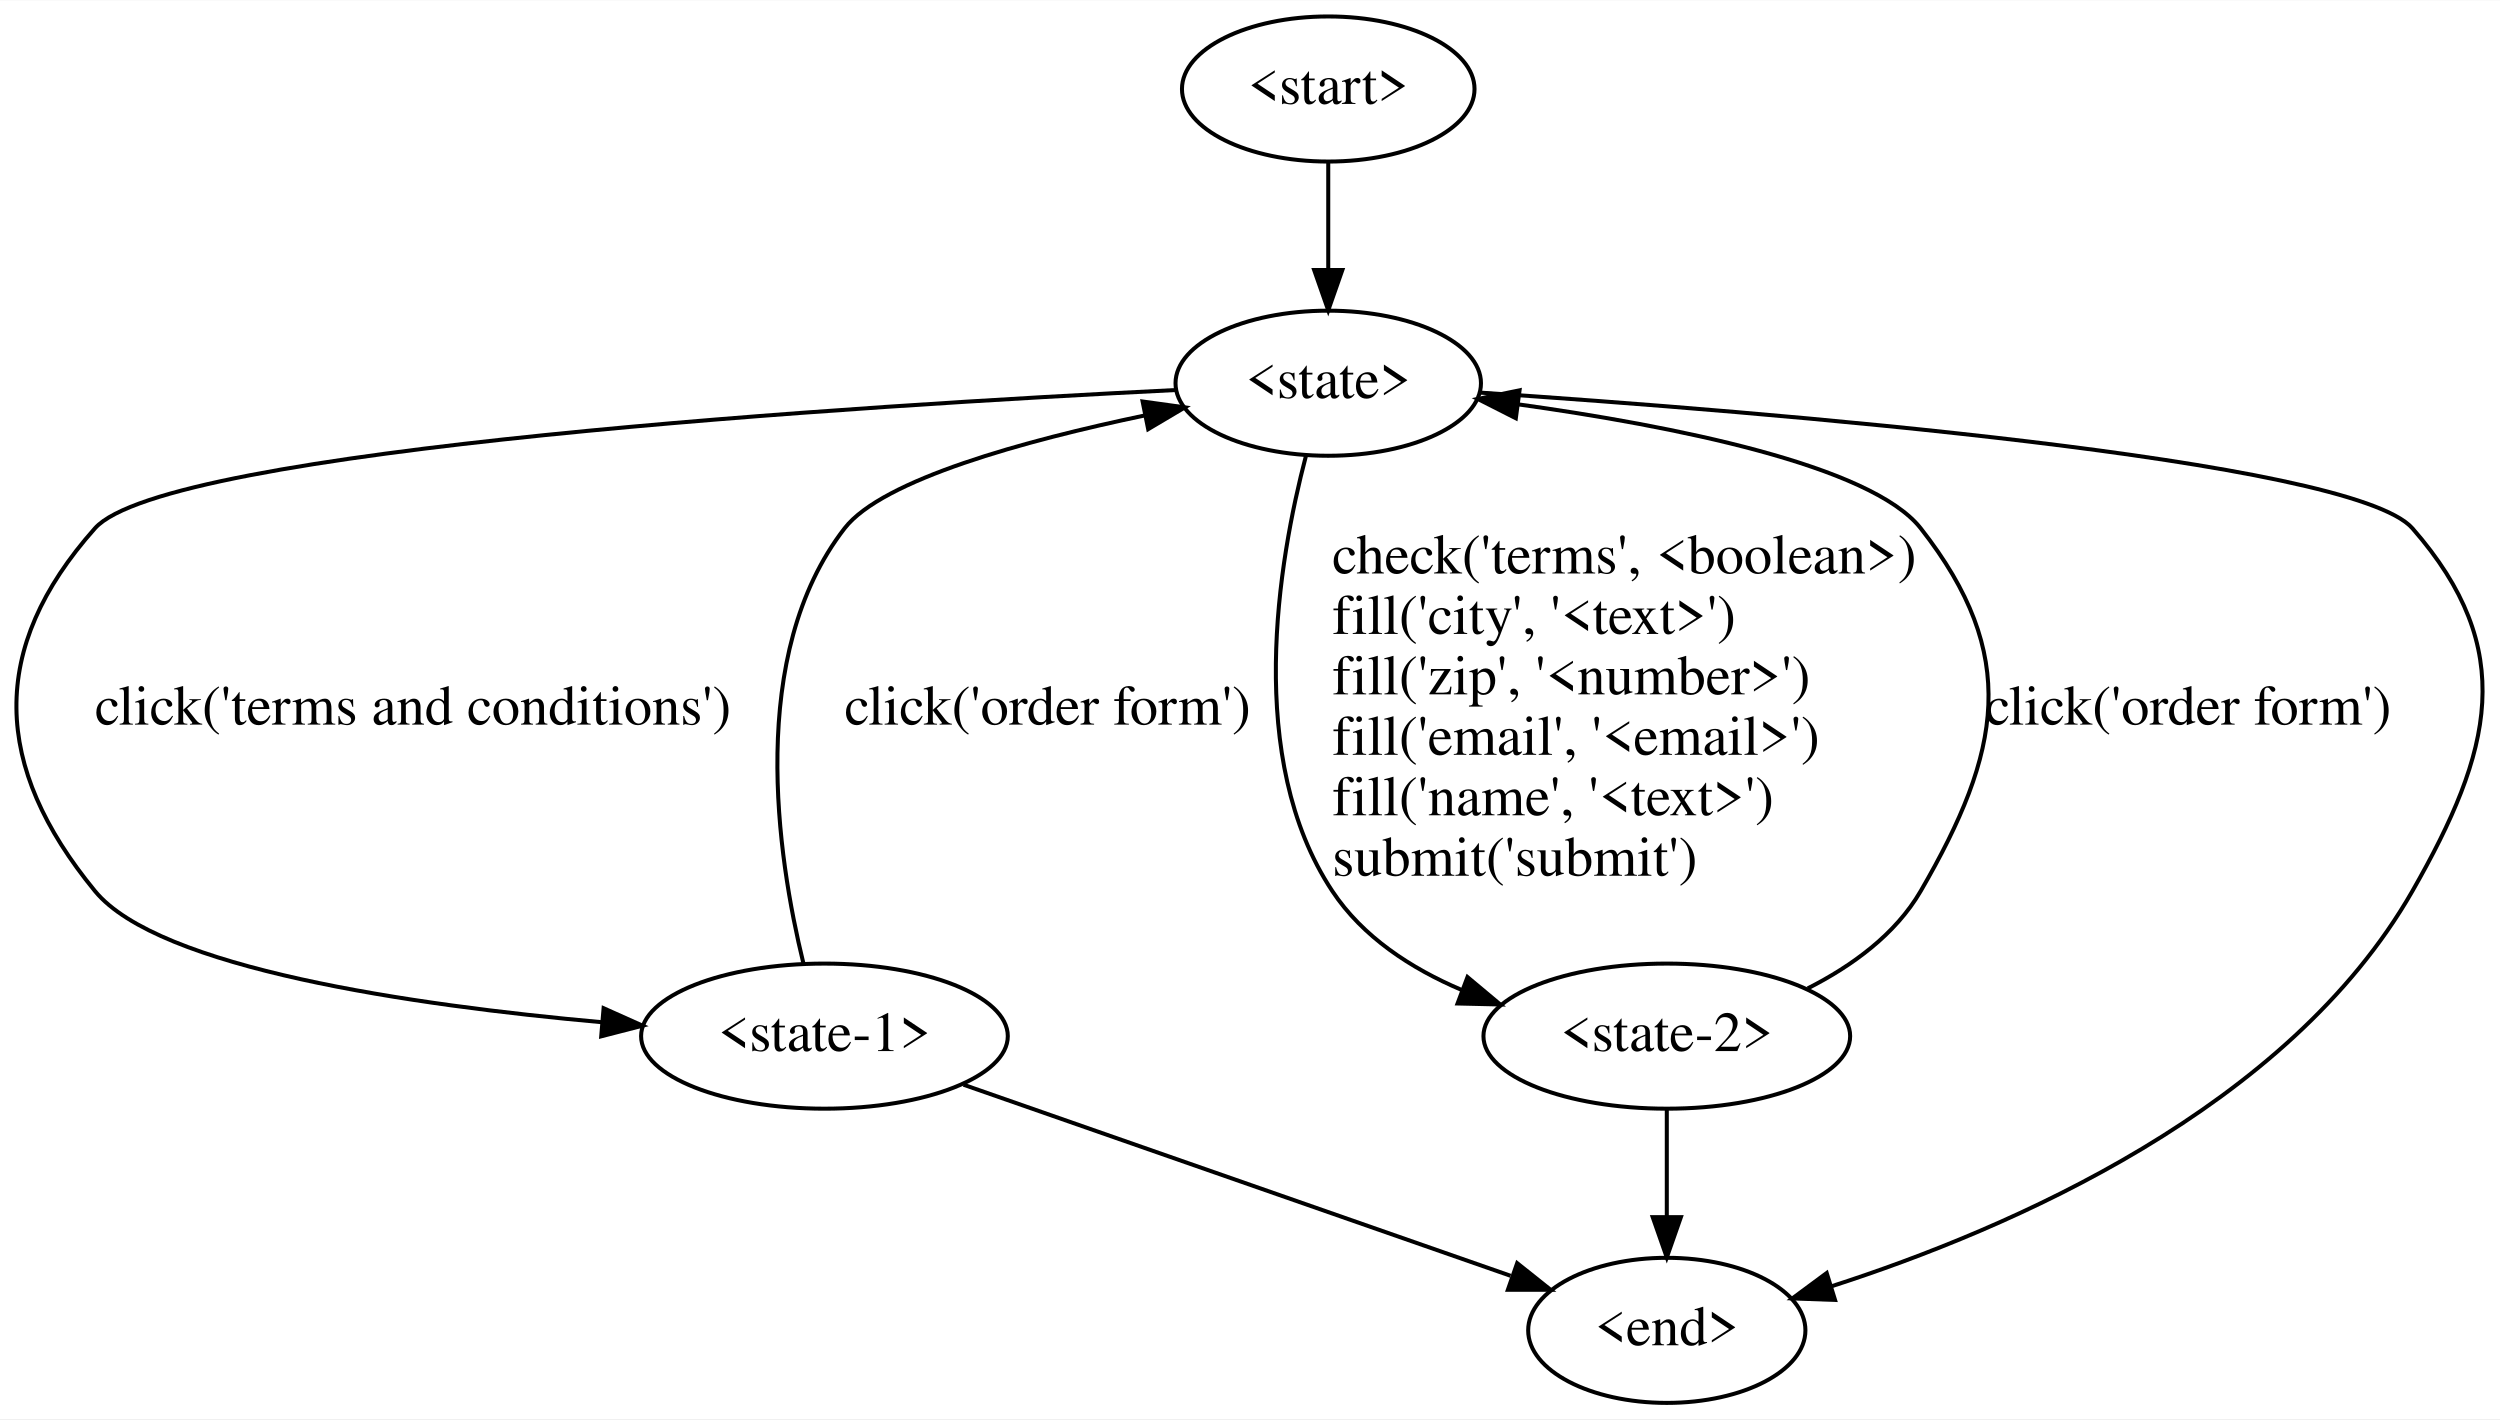
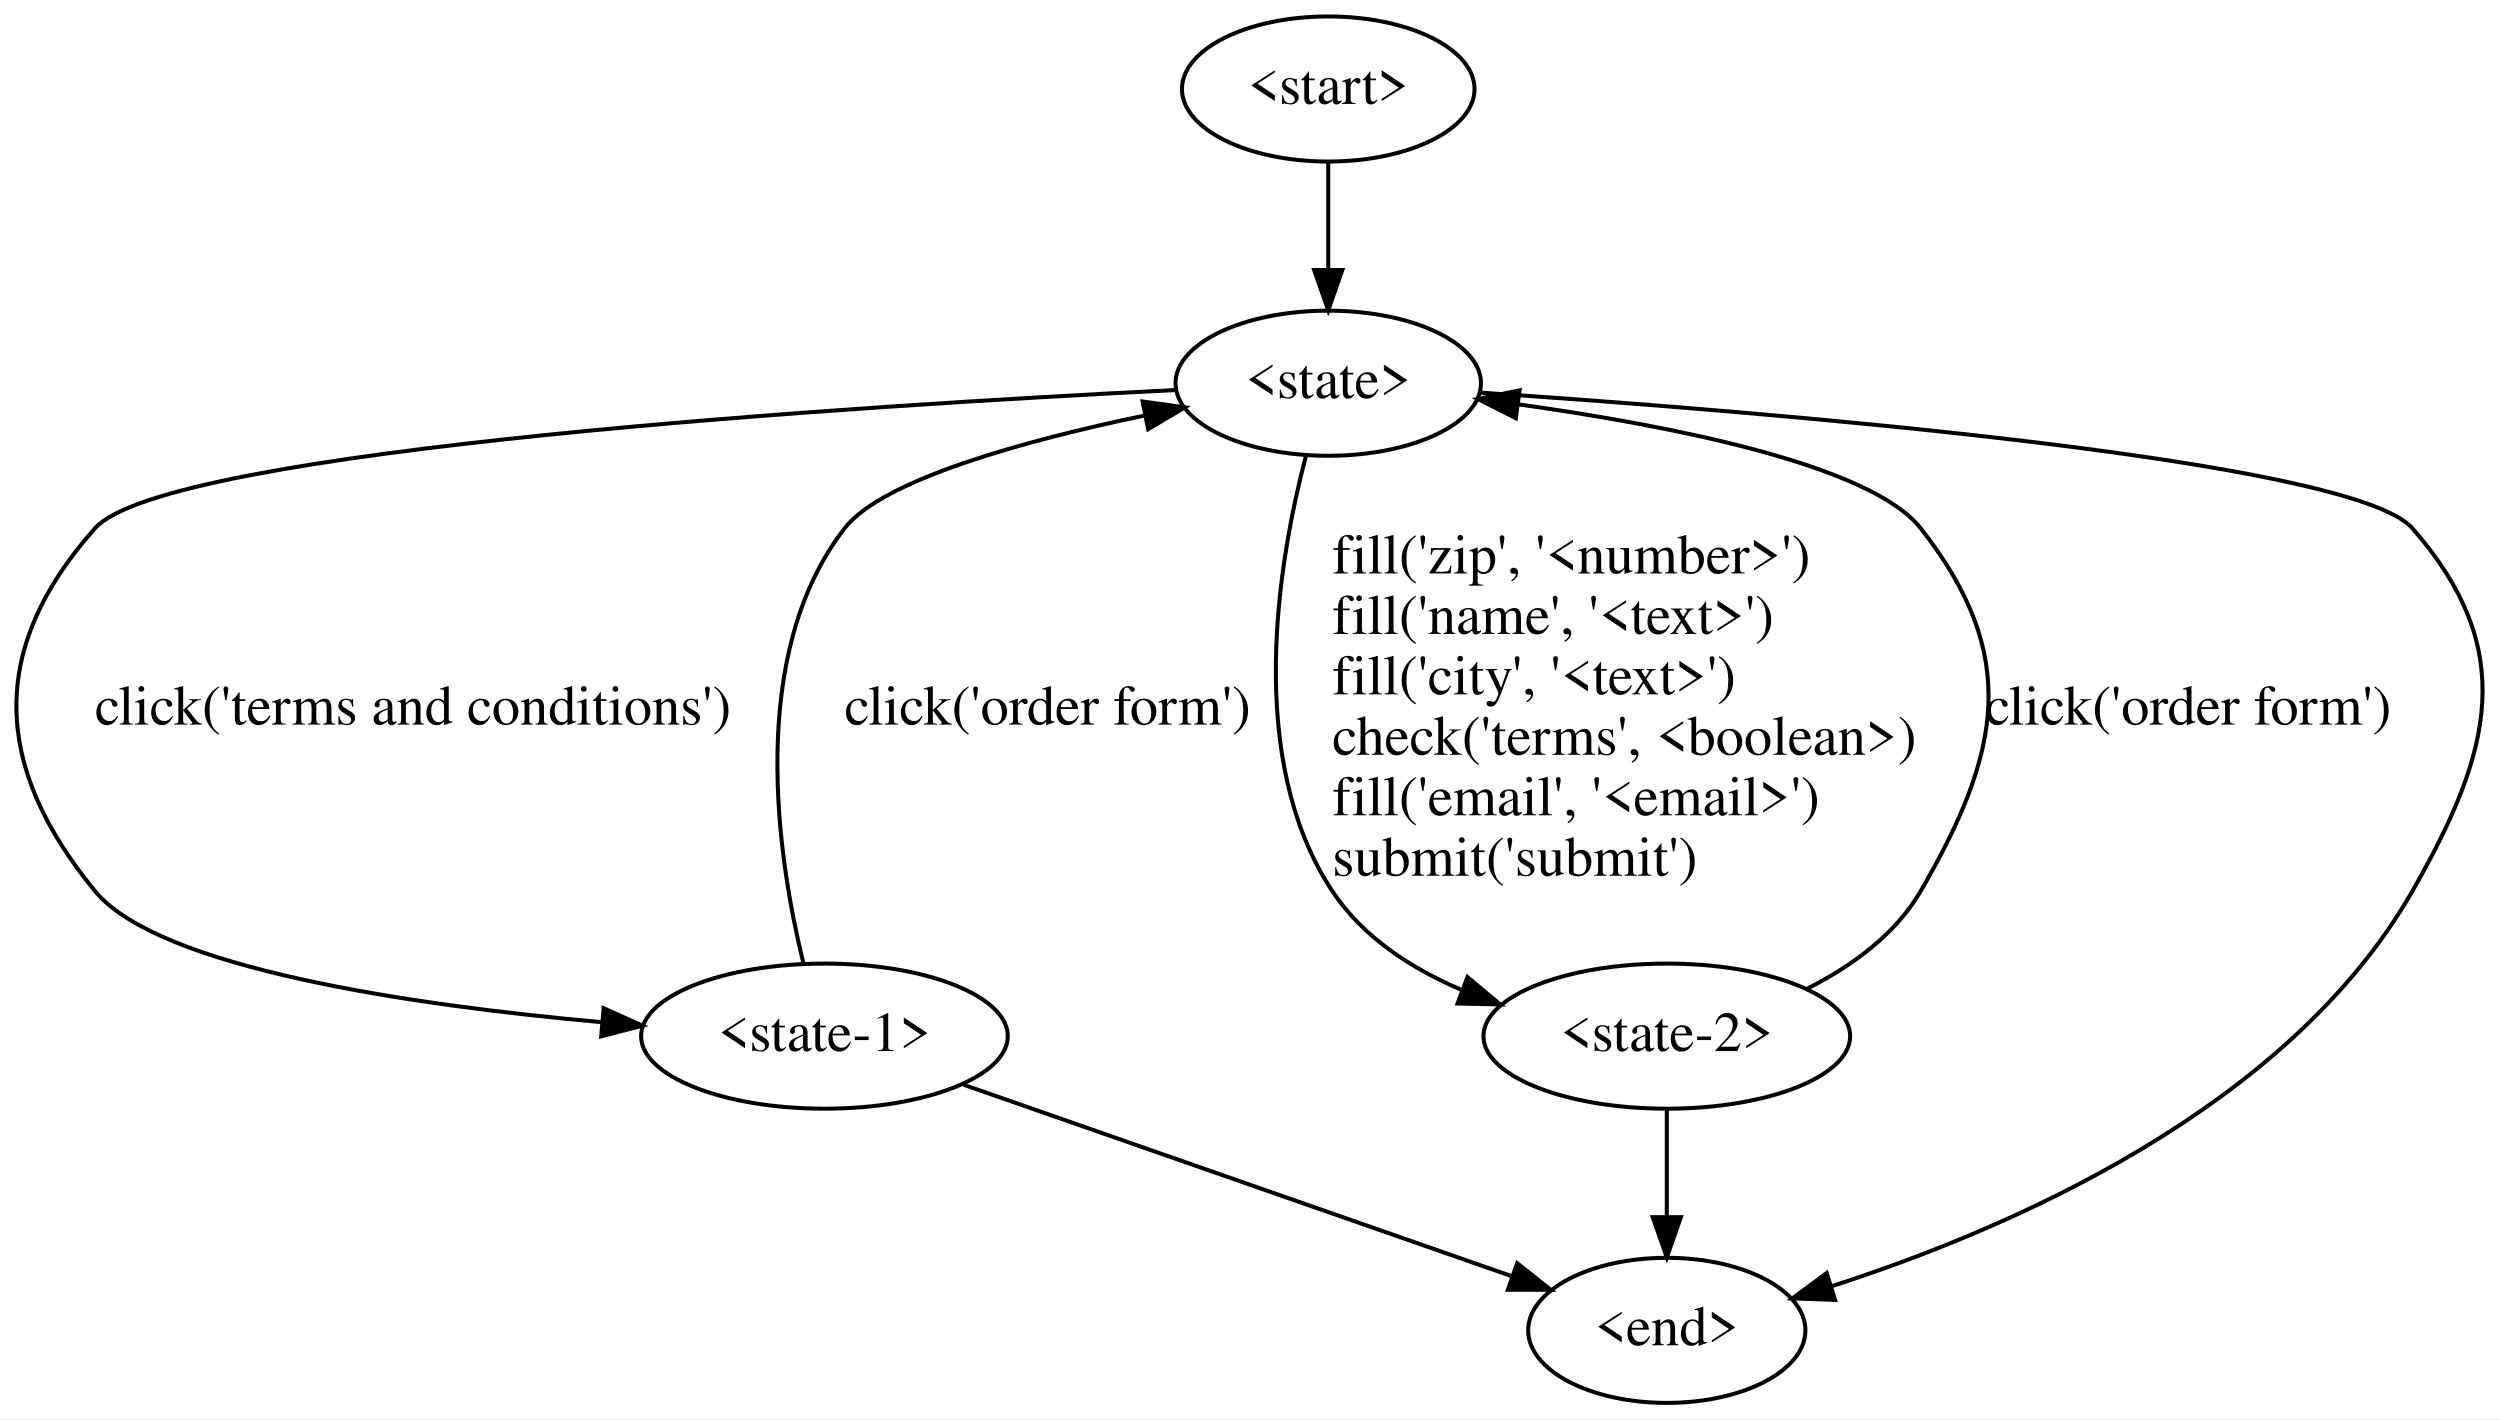
<svg xmlns="http://www.w3.org/2000/svg" width="620pt" height="352pt" viewBox="0.00 0.00 620.29 352.00">
  <g id="graph0" class="graph" transform="scale(1 1) rotate(0) translate(4 348)">
    <polygon fill="#ffffff" stroke="transparent" points="-4,4 -4,-348 616.286,-348 616.286,4 -4,4" />
    <g id="node1" class="node">
      <ellipse fill="none" stroke="#000000" cx="325.559" cy="-326" rx="36.294" ry="18" />
      <text text-anchor="middle" x="325.559" y="-322.3" font-family="Times,serif" font-size="14.00" fill="#000000">&lt;start&gt;</text>
    </g>
    <g id="node2" class="node">
      <ellipse fill="none" stroke="#000000" cx="325.559" cy="-253" rx="37.894" ry="18" />
      <text text-anchor="middle" x="325.559" y="-249.3" font-family="Times,serif" font-size="14.00" fill="#000000">&lt;state&gt;</text>
    </g>
    <g id="edge1" class="edge">
      <path fill="none" stroke="#000000" d="M325.559,-307.955C325.559,-299.883 325.559,-290.176 325.559,-281.182" />
      <polygon fill="#000000" stroke="#000000" points="329.059,-281.09 325.559,-271.09 322.059,-281.09 329.059,-281.09" />
    </g>
    <g id="node3" class="node">
      <ellipse fill="none" stroke="#000000" cx="200.559" cy="-91" rx="45.492" ry="18" />
      <text text-anchor="middle" x="200.559" y="-87.3" font-family="Times,serif" font-size="14.00" fill="#000000">&lt;state-1&gt;</text>
    </g>
    <g id="edge2" class="edge">
      <path fill="none" stroke="#000000" d="M287.97,-251.326C210.145,-247.474 37.132,-236.762 19.559,-217 -7.022,-187.109 -5.817,-157.92 19.559,-127 35.276,-107.849 98.059,-98.698 145.306,-94.455" />
      <polygon fill="#000000" stroke="#000000" points="145.762,-97.929 155.431,-93.598 145.172,-90.954 145.762,-97.929" />
      <text text-anchor="start" x="19.559" y="-168.3" font-family="Times,serif" font-size="14.00" fill="#000000">click('terms and conditions')</text>
    </g>
    <g id="node4" class="node">
      <ellipse fill="none" stroke="#000000" cx="409.559" cy="-91" rx="45.492" ry="18" />
      <text text-anchor="middle" x="409.559" y="-87.3" font-family="Times,serif" font-size="14.00" fill="#000000">&lt;state-2&gt;</text>
    </g>
    <g id="edge3" class="edge">
      <path fill="none" stroke="#000000" d="M320.024,-234.96C313.159,-208.788 304.824,-159.834 326.559,-127 334.09,-115.624 346.065,-107.823 358.602,-102.481" />
      <polygon fill="#000000" stroke="#000000" points="360.108,-105.654 368.235,-98.857 357.643,-99.103 360.108,-105.654" />
-       <text text-anchor="start" x="326.559" y="-205.8" font-family="Times,serif" font-size="14.00" fill="#000000">check('terms', &lt;boolean&gt;)</text>
-       <text text-anchor="start" x="326.559" y="-190.8" font-family="Times,serif" font-size="14.00" fill="#000000">fill('city', '&lt;text&gt;')</text>
-       <text text-anchor="start" x="326.559" y="-175.8" font-family="Times,serif" font-size="14.00" fill="#000000">fill('zip', '&lt;number&gt;')</text>
-       <text text-anchor="start" x="326.559" y="-160.8" font-family="Times,serif" font-size="14.00" fill="#000000">fill('email', '&lt;email&gt;')</text>
-       <text text-anchor="start" x="326.559" y="-145.8" font-family="Times,serif" font-size="14.00" fill="#000000">fill('name', '&lt;text&gt;')</text>
+       <text text-anchor="start" x="326.559" y="-205.8" font-family="Times,serif" font-size="14.00" fill="#000000">fill('zip', '&lt;number&gt;')</text>
+       <text text-anchor="start" x="326.559" y="-190.8" font-family="Times,serif" font-size="14.00" fill="#000000">fill('name', '&lt;text&gt;')</text>
+       <text text-anchor="start" x="326.559" y="-175.8" font-family="Times,serif" font-size="14.00" fill="#000000">fill('city', '&lt;text&gt;')</text>
+       <text text-anchor="start" x="326.559" y="-160.8" font-family="Times,serif" font-size="14.00" fill="#000000">check('terms', &lt;boolean&gt;)</text>
+       <text text-anchor="start" x="326.559" y="-145.8" font-family="Times,serif" font-size="14.00" fill="#000000">fill('email', '&lt;email&gt;')</text>
      <text text-anchor="start" x="326.559" y="-130.8" font-family="Times,serif" font-size="14.00" fill="#000000">submit('submit')</text>
    </g>
    <g id="node5" class="node">
      <ellipse fill="none" stroke="#000000" cx="409.559" cy="-18" rx="34.394" ry="18" />
      <text text-anchor="middle" x="409.559" y="-14.3" font-family="Times,serif" font-size="14.00" fill="#000000">&lt;end&gt;</text>
    </g>
    <g id="edge4" class="edge">
      <path fill="none" stroke="#000000" d="M363.147,-250.678C433.544,-245.943 579.549,-234.153 594.559,-217 620.901,-186.898 614.406,-161.729 594.559,-127 563.778,-73.138 494.84,-43.243 450.361,-28.915" />
      <polygon fill="#000000" stroke="#000000" points="451.303,-25.543 440.715,-25.927 449.232,-32.229 451.303,-25.543" />
    </g>
    <g id="edge5" class="edge">
      <path fill="none" stroke="#000000" d="M195.343,-109.044C188.833,-135.665 181.28,-185.685 205.559,-217 214.928,-229.085 250.205,-238.755 280.105,-245.017" />
      <polygon fill="#000000" stroke="#000000" points="279.499,-248.465 289.993,-247.008 280.881,-241.603 279.499,-248.465" />
      <text text-anchor="start" x="205.559" y="-168.3" font-family="Times,serif" font-size="14.00" fill="#000000">click('order form')</text>
    </g>
    <g id="edge6" class="edge">
      <path fill="none" stroke="#000000" d="M235.071,-78.945C272.428,-65.897 331.87,-45.136 370.805,-31.536" />
      <polygon fill="#000000" stroke="#000000" points="372.435,-34.674 380.721,-28.073 370.127,-28.066 372.435,-34.674" />
    </g>
    <g id="edge7" class="edge">
      <path fill="none" stroke="#000000" d="M444.518,-102.842C455.459,-108.386 466.299,-116.213 472.559,-127 492.636,-161.596 497.251,-185.531 472.559,-217 460.238,-232.702 410.77,-242.446 372.584,-247.774" />
      <polygon fill="#000000" stroke="#000000" points="372.101,-244.307 362.651,-249.097 373.026,-251.245 372.101,-244.307" />
      <text text-anchor="start" x="488.559" y="-168.3" font-family="Times,serif" font-size="14.00" fill="#000000">click('order form')</text>
    </g>
    <g id="edge8" class="edge">
      <path fill="none" stroke="#000000" d="M409.559,-72.955C409.559,-64.883 409.559,-55.176 409.559,-46.182" />
      <polygon fill="#000000" stroke="#000000" points="413.059,-46.09 409.559,-36.09 406.059,-46.09 413.059,-46.09" />
    </g>
  </g>
</svg>
